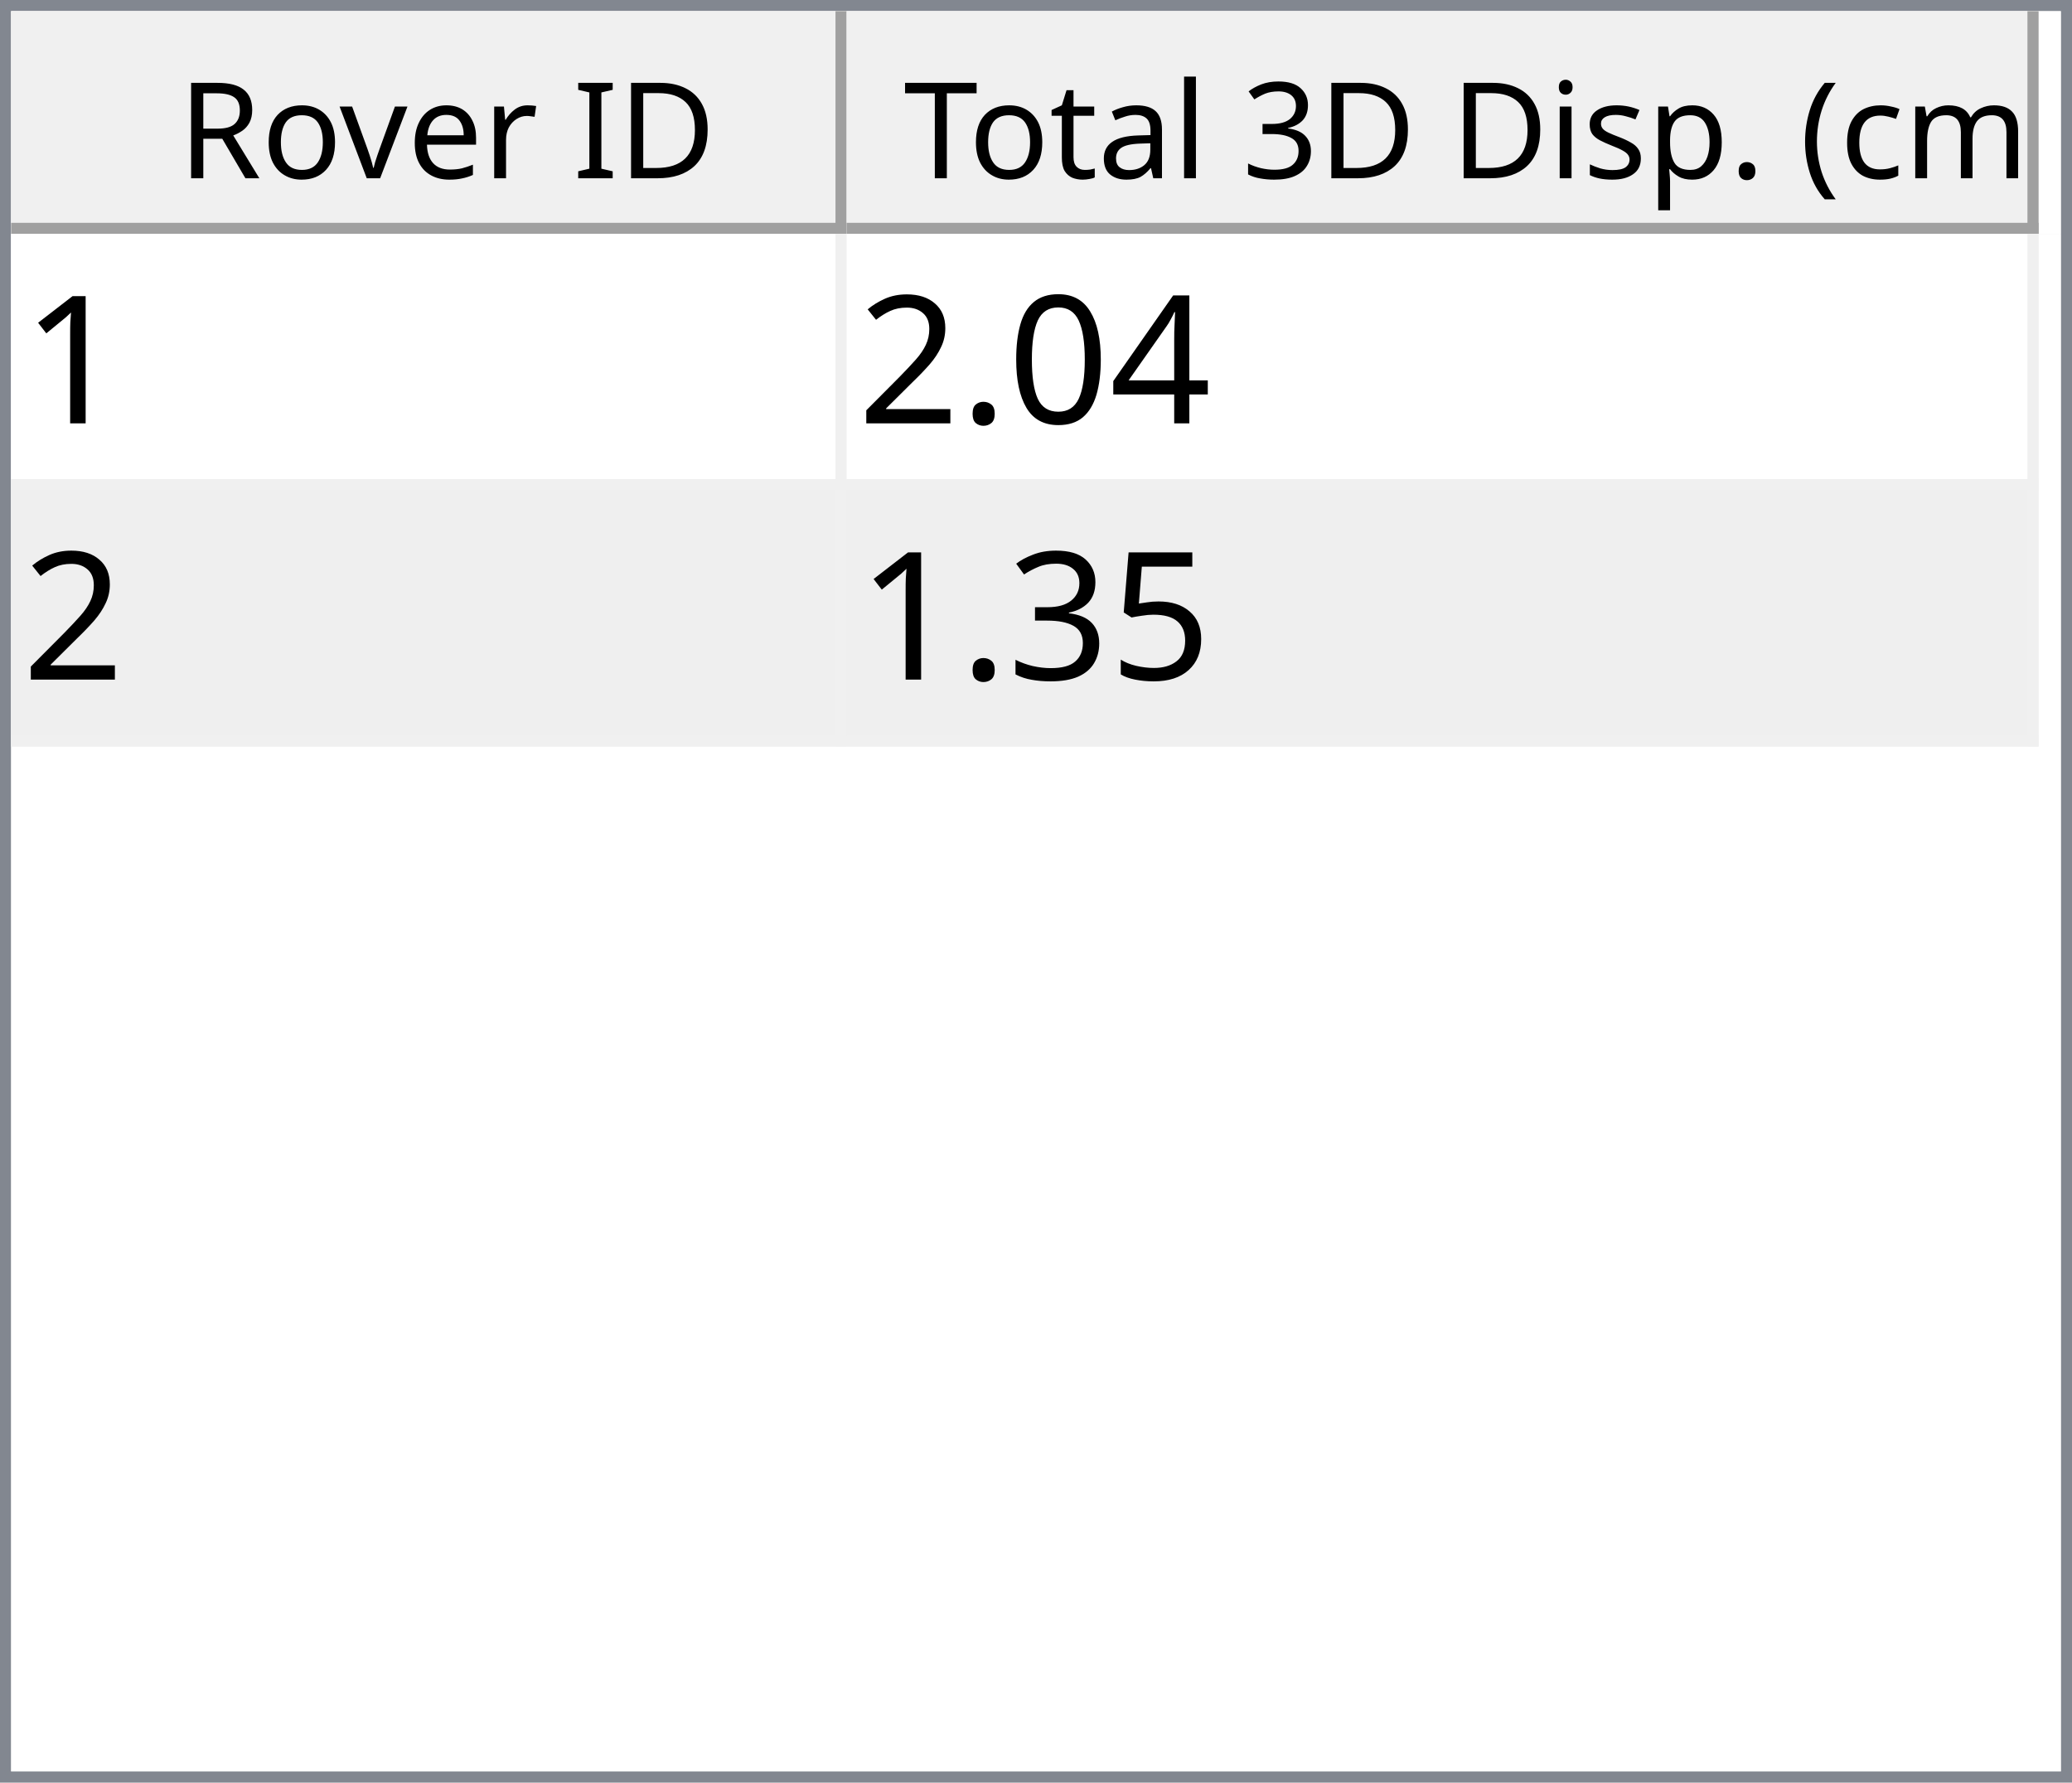
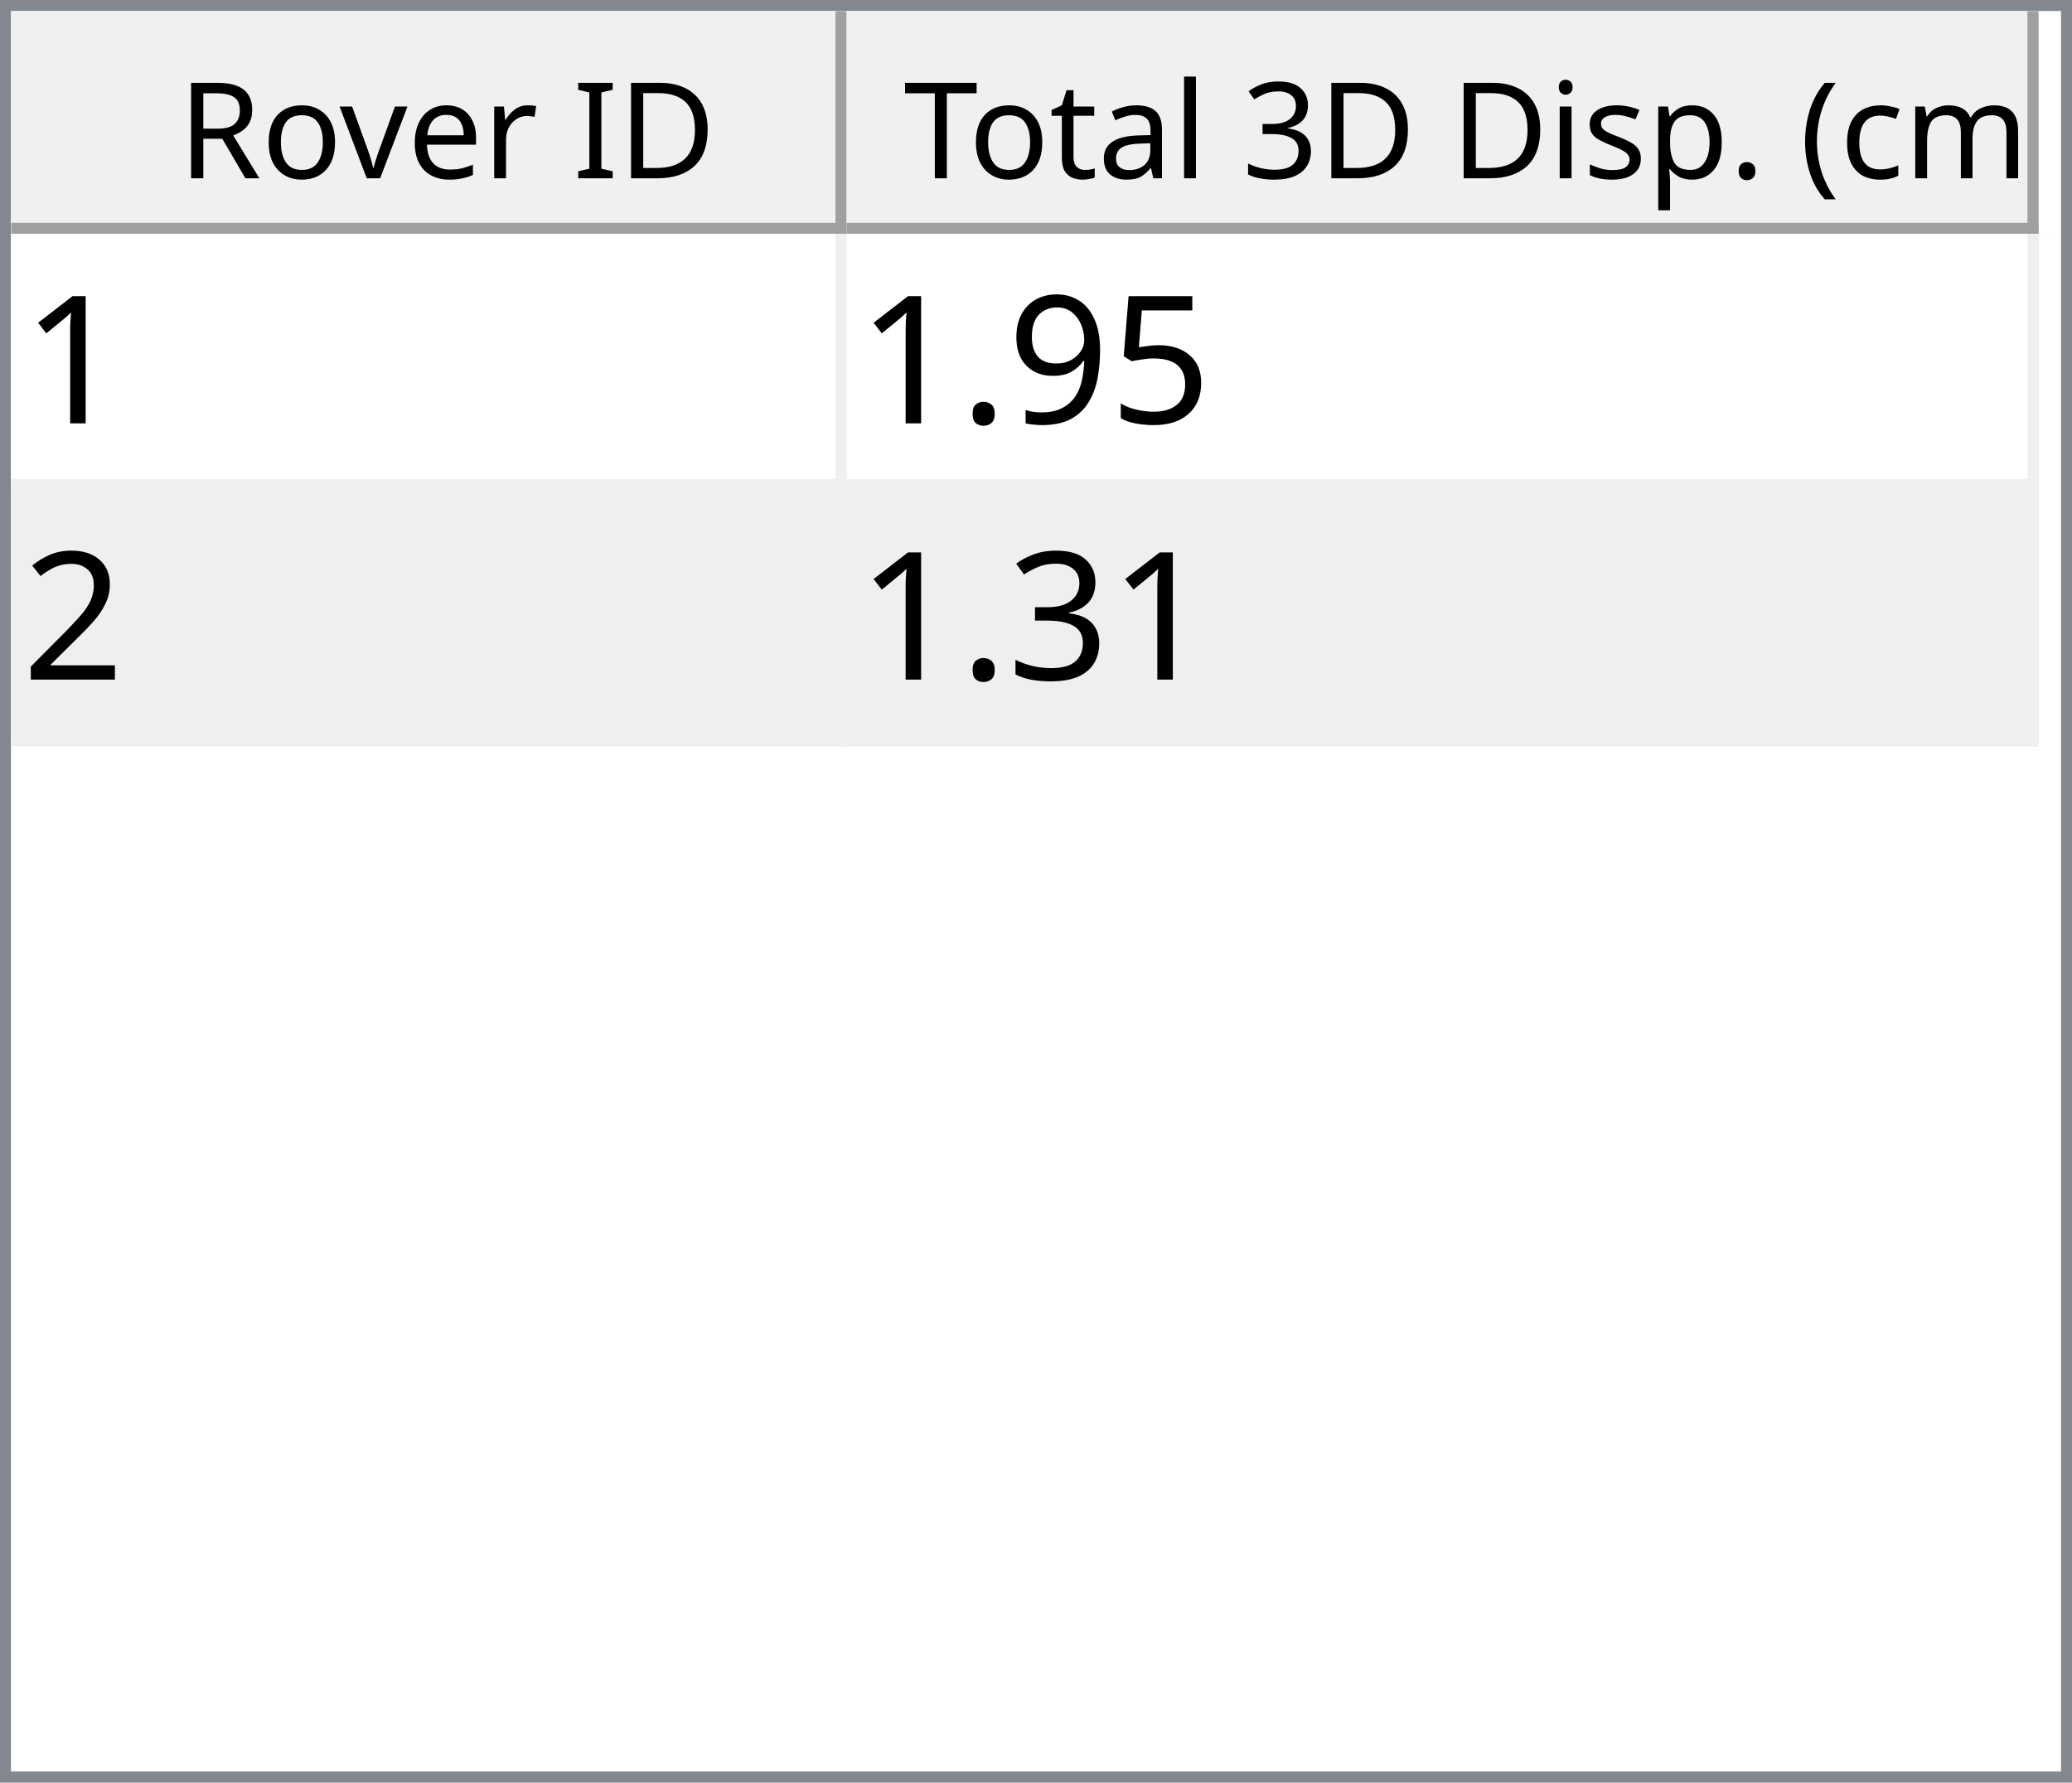
<svg xmlns="http://www.w3.org/2000/svg" style="fill-opacity:1; color-rendering:auto; color-interpolation:auto; text-rendering:auto; stroke:black; stroke-linecap:square; stroke-miterlimit:10; shape-rendering:auto; stroke-opacity:1; fill:black; stroke-dasharray:none; font-weight:normal; stroke-width:1; font-family:'Dialog'; font-style:normal; stroke-linejoin:miter; font-size:12px; stroke-dashoffset:0; image-rendering:auto;" width="186" height="160">
  <defs id="genericDefs" />
  <g>
    <defs id="defs1">
      <clipPath clipPathUnits="userSpaceOnUse" id="clipPath1">
        <path d="M0 0 L186 0 L186 160 L0 160 L0 0 Z" />
      </clipPath>
      <clipPath clipPathUnits="userSpaceOnUse" id="clipPath2">
        <path d="M0 0 L0 160 L186 160 L186 0 Z" />
      </clipPath>
      <clipPath clipPathUnits="userSpaceOnUse" id="clipPath3">
        <path d="M0 0 L0 20 L184 20 L184 0 Z" />
      </clipPath>
      <clipPath clipPathUnits="userSpaceOnUse" id="clipPath4">
        <path d="M0 0 L0 20 L75 20 L75 0 Z" />
      </clipPath>
      <clipPath clipPathUnits="userSpaceOnUse" id="clipPath5">
        <path d="M1 1 L1 19 L74 19 L74 1 Z" />
      </clipPath>
      <clipPath clipPathUnits="userSpaceOnUse" id="clipPath6">
        <path d="M0 0 L0 18 L73 18 L73 0 Z" />
      </clipPath>
      <clipPath clipPathUnits="userSpaceOnUse" id="clipPath7">
        <path d="M-0.5 -0.5 L-0.5 19.5 L74.5 19.5 L74.5 -0.5 Z" />
      </clipPath>
      <clipPath clipPathUnits="userSpaceOnUse" id="clipPath8">
        <path d="M0 0 L0 20 L107 20 L107 0 Z" />
      </clipPath>
      <clipPath clipPathUnits="userSpaceOnUse" id="clipPath9">
        <path d="M1 1 L1 19 L106 19 L106 1 Z" />
      </clipPath>
      <clipPath clipPathUnits="userSpaceOnUse" id="clipPath10">
        <path d="M0 0 L0 18 L105 18 L105 0 Z" />
      </clipPath>
      <clipPath clipPathUnits="userSpaceOnUse" id="clipPath11">
        <path d="M-0.5 -0.5 L-0.5 19.5 L106.5 19.5 L106.5 -0.5 Z" />
      </clipPath>
      <clipPath clipPathUnits="userSpaceOnUse" id="clipPath12">
        <path d="M0 0 L0 138 L184 138 L184 0 Z" />
      </clipPath>
      <clipPath clipPathUnits="userSpaceOnUse" id="clipPath13">
        <path d="M0 0 L0 46 L182 46 L182 0 Z" />
      </clipPath>
      <clipPath clipPathUnits="userSpaceOnUse" id="clipPath14">
        <path d="M-0.5 -0.5 L-0.5 45.5 L181.5 45.5 L181.5 -0.5 Z" />
      </clipPath>
      <clipPath clipPathUnits="userSpaceOnUse" id="clipPath15">
        <path d="M0 0 L0 22 L74 22 L74 0 Z" />
      </clipPath>
      <clipPath clipPathUnits="userSpaceOnUse" id="clipPath16">
        <path d="M0 0 L0 22 L106 22 L106 0 Z" />
      </clipPath>
      <font horiz-adv-x="64.551" id="font1">
        <font-face ascent="107.91" descent="25.098" units-per-em="100" style="font-style:normal; font-family:Segoe UI; font-weight:normal;" />
        <missing-glyph horiz-adv-x="64.551" d="M8.109 0 L8.109 68.266 L56.453 68.266 L56.453 0 L8.109 0 ZM15.328 7.234 L49.219 7.234 L49.219 61.031 L15.328 61.031 L15.328 7.234 Z" />
        <glyph unicode="D" horiz-adv-x="70.117" d="M9.188 0 L9.188 70.016 L28.516 70.016 Q65.531 70.016 65.531 35.891 Q65.531 19.672 55.25 9.836 Q44.969 0 27.734 0 L9.188 0 ZM17.391 62.594 L17.391 7.422 L27.828 7.422 Q41.609 7.422 49.273 14.797 Q56.938 22.172 56.938 35.688 Q56.938 62.594 28.328 62.594 L17.391 62.594 Z" />
        <glyph unicode="I" horiz-adv-x="26.611" d="M17.391 0 L9.188 0 L9.188 70.016 L17.391 70.016 L17.391 0 Z" />
        <glyph unicode=" " horiz-adv-x="27.393" d="" />
        <glyph unicode="r" horiz-adv-x="34.766" d="M34.188 41.891 Q32.078 43.5 28.125 43.5 Q23 43.5 19.555 38.672 Q16.109 33.844 16.109 25.484 L16.109 0 L8.109 0 L8.109 50 L16.109 50 L16.109 39.703 L16.312 39.703 Q18.016 44.969 21.531 47.922 Q25.047 50.875 29.391 50.875 Q32.516 50.875 34.188 50.203 L34.188 41.891 Z" />
        <glyph unicode="e" horiz-adv-x="52.295" d="M48.297 23 L12.984 23 Q13.188 14.656 17.484 10.109 Q21.781 5.562 29.297 5.562 Q37.75 5.562 44.828 11.141 L44.828 3.609 Q38.234 -1.172 27.391 -1.172 Q16.797 -1.172 10.742 5.641 Q4.688 12.453 4.688 24.812 Q4.688 36.469 11.305 43.82 Q17.922 51.172 27.734 51.172 Q37.547 51.172 42.922 44.828 Q48.297 38.484 48.297 27.203 L48.297 23 ZM40.094 29.781 Q40.047 36.719 36.75 40.578 Q33.453 44.438 27.594 44.438 Q21.922 44.438 17.969 40.383 Q14.016 36.328 13.094 29.781 L40.094 29.781 Z" />
        <glyph unicode="v" horiz-adv-x="47.9" d="M47.406 50 L27.484 0 L19.625 0 L0.688 50 L9.469 50 L22.172 13.672 Q23.578 9.672 23.922 6.688 L24.125 6.688 Q24.609 10.453 25.688 13.484 L38.969 50 L47.406 50 Z" />
        <glyph unicode="o" horiz-adv-x="58.594" d="M29 -1.172 Q17.922 -1.172 11.305 5.836 Q4.688 12.844 4.688 24.422 Q4.688 37.016 11.57 44.094 Q18.453 51.172 30.172 51.172 Q41.359 51.172 47.633 44.289 Q53.906 37.406 53.906 25.203 Q53.906 13.234 47.141 6.031 Q40.375 -1.172 29 -1.172 ZM29.594 44.438 Q21.875 44.438 17.383 39.188 Q12.891 33.938 12.891 24.703 Q12.891 15.828 17.43 10.695 Q21.969 5.562 29.594 5.562 Q37.359 5.562 41.531 10.594 Q45.703 15.625 45.703 24.906 Q45.703 34.281 41.531 39.359 Q37.359 44.438 29.594 44.438 Z" />
        <glyph unicode="R" horiz-adv-x="59.814" d="M59.375 0 L49.609 0 L37.891 19.625 Q36.281 22.359 34.766 24.289 Q33.25 26.219 31.664 27.438 Q30.078 28.656 28.25 29.219 Q26.422 29.781 24.125 29.781 L17.391 29.781 L17.391 0 L9.188 0 L9.188 70.016 L30.078 70.016 Q34.672 70.016 38.555 68.867 Q42.438 67.719 45.289 65.375 Q48.141 63.031 49.758 59.547 Q51.375 56.062 51.375 51.375 Q51.375 47.703 50.273 44.656 Q49.172 41.609 47.148 39.211 Q45.125 36.812 42.266 35.133 Q39.406 33.453 35.844 32.516 L35.844 32.328 Q37.594 31.547 38.891 30.547 Q40.188 29.547 41.359 28.18 Q42.531 26.812 43.68 25.078 Q44.828 23.344 46.234 21.047 L59.375 0 ZM17.391 62.594 L17.391 37.203 L28.516 37.203 Q31.594 37.203 34.203 38.133 Q36.812 39.062 38.719 40.797 Q40.625 42.531 41.703 45.047 Q42.781 47.562 42.781 50.688 Q42.781 56.297 39.141 59.445 Q35.5 62.594 28.609 62.594 L17.391 62.594 Z" />
        <glyph unicode=")" horiz-adv-x="30.176" d="M8.297 -15.922 L1.172 -15.922 Q16.406 2.344 16.406 26.812 Q16.406 51.469 1.078 70.016 L8.297 70.016 Q23.531 52.156 23.531 26.703 Q23.531 1.375 8.297 -15.922 Z" />
        <glyph unicode="m" horiz-adv-x="86.133" d="M79.109 0 L71.094 0 L71.094 28.719 Q71.094 37.016 68.531 40.727 Q65.969 44.438 59.906 44.438 Q54.781 44.438 51.195 39.75 Q47.609 35.062 47.609 28.516 L47.609 0 L39.594 0 L39.594 29.688 Q39.594 44.438 28.219 44.438 Q22.953 44.438 19.531 40.016 Q16.109 35.594 16.109 28.516 L16.109 0 L8.109 0 L8.109 50 L16.109 50 L16.109 42.094 L16.312 42.094 Q21.625 51.172 31.844 51.172 Q36.969 51.172 40.773 48.312 Q44.578 45.453 46 40.828 Q51.562 51.172 62.594 51.172 Q79.109 51.172 79.109 30.812 L79.109 0 Z" />
        <glyph unicode="c" horiz-adv-x="46.191" d="M42.188 2.297 Q36.422 -1.172 28.516 -1.172 Q17.828 -1.172 11.258 5.789 Q4.688 12.75 4.688 23.828 Q4.688 36.188 11.766 43.68 Q18.844 51.172 30.672 51.172 Q37.25 51.172 42.281 48.734 L42.281 40.531 Q36.719 44.438 30.375 44.438 Q22.703 44.438 17.797 38.945 Q12.891 33.453 12.891 24.516 Q12.891 15.719 17.508 10.641 Q22.125 5.562 29.891 5.562 Q36.422 5.562 42.188 9.906 L42.188 2.297 Z" />
        <glyph unicode="(" horiz-adv-x="30.176" d="M29.109 -15.922 L21.969 -15.922 Q6.844 1.375 6.844 26.703 Q6.844 52.156 21.969 70.016 L29.203 70.016 Q13.875 51.469 13.875 26.812 Q13.875 2.344 29.109 -15.922 Z" />
        <glyph unicode="." horiz-adv-x="21.68" d="M10.891 -1.078 Q8.641 -1.078 7.055 0.539 Q5.469 2.156 5.469 4.391 Q5.469 6.641 7.055 8.273 Q8.641 9.906 10.891 9.906 Q13.188 9.906 14.797 8.273 Q16.406 6.641 16.406 4.391 Q16.406 2.156 14.797 0.539 Q13.188 -1.078 10.891 -1.078 Z" />
        <glyph unicode="p" horiz-adv-x="58.789" d="M16.312 7.234 L16.109 7.234 L16.109 -23 L8.109 -23 L8.109 50 L16.109 50 L16.109 41.219 L16.312 41.219 Q22.219 51.172 33.594 51.172 Q43.266 51.172 48.688 44.461 Q54.109 37.75 54.109 26.469 Q54.109 13.922 48 6.375 Q41.891 -1.172 31.297 -1.172 Q21.578 -1.172 16.312 7.234 ZM16.109 27.391 L16.109 20.406 Q16.109 14.203 20.141 9.883 Q24.172 5.562 30.375 5.562 Q37.641 5.562 41.773 11.133 Q45.906 16.703 45.906 26.609 Q45.906 34.969 42.047 39.703 Q38.188 44.438 31.594 44.438 Q24.609 44.438 20.359 39.578 Q16.109 34.719 16.109 27.391 Z" />
        <glyph unicode="s" horiz-adv-x="42.432" d="M5.078 1.812 L5.078 10.406 Q11.625 5.562 19.484 5.562 Q30.031 5.562 30.031 12.594 Q30.031 14.594 29.125 15.992 Q28.219 17.391 26.68 18.461 Q25.141 19.531 23.07 20.383 Q21 21.234 18.609 22.172 Q15.281 23.484 12.766 24.828 Q10.25 26.172 8.57 27.859 Q6.891 29.547 6.031 31.695 Q5.172 33.844 5.172 36.719 Q5.172 40.234 6.789 42.945 Q8.406 45.656 11.086 47.484 Q13.766 49.312 17.211 50.242 Q20.656 51.172 24.312 51.172 Q30.812 51.172 35.938 48.922 L35.938 40.828 Q30.422 44.438 23.25 44.438 Q21 44.438 19.195 43.922 Q17.391 43.406 16.094 42.477 Q14.797 41.547 14.086 40.258 Q13.375 38.969 13.375 37.406 Q13.375 35.453 14.086 34.133 Q14.797 32.812 16.164 31.789 Q17.531 30.766 19.484 29.938 Q21.438 29.109 23.922 28.125 Q27.25 26.859 29.883 25.516 Q32.516 24.172 34.375 22.484 Q36.234 20.797 37.234 18.602 Q38.234 16.406 38.234 13.375 Q38.234 9.672 36.602 6.938 Q34.969 4.203 32.234 2.398 Q29.5 0.594 25.93 -0.289 Q22.359 -1.172 18.453 -1.172 Q10.75 -1.172 5.078 1.812 Z" />
        <glyph unicode="i" horiz-adv-x="24.219" d="M12.203 62.703 Q10.062 62.703 8.547 64.164 Q7.031 65.625 7.031 67.875 Q7.031 70.125 8.547 71.609 Q10.062 73.094 12.203 73.094 Q14.406 73.094 15.945 71.609 Q17.484 70.125 17.484 67.875 Q17.484 65.719 15.945 64.211 Q14.406 62.703 12.203 62.703 ZM16.109 0 L8.109 0 L8.109 50 L16.109 50 L16.109 0 Z" />
        <glyph unicode="3" horiz-adv-x="53.906" d="M46.531 19.828 Q46.531 15.094 44.75 11.211 Q42.969 7.328 39.719 4.57 Q36.469 1.812 31.93 0.297 Q27.391 -1.219 21.922 -1.219 Q11.922 -1.219 6 2.594 L6 11.188 Q13.094 5.609 22.219 5.609 Q25.875 5.609 28.828 6.539 Q31.781 7.469 33.906 9.227 Q36.031 10.984 37.18 13.477 Q38.328 15.969 38.328 19.094 Q38.328 32.812 18.797 32.812 L12.984 32.812 L12.984 39.594 L18.5 39.594 Q35.797 39.594 35.797 52.484 Q35.797 64.406 22.609 64.406 Q15.188 64.406 8.688 59.422 L8.688 67.188 Q15.375 71.188 24.609 71.188 Q29 71.188 32.57 69.969 Q36.141 68.75 38.68 66.555 Q41.219 64.359 42.609 61.281 Q44 58.203 44 54.5 Q44 40.672 30.031 36.719 L30.031 36.531 Q33.594 36.141 36.625 34.797 Q39.656 33.453 41.852 31.305 Q44.047 29.156 45.289 26.25 Q46.531 23.344 46.531 19.828 Z" />
        <glyph unicode="l" horiz-adv-x="24.219" d="M16.109 0 L8.109 0 L8.109 74.031 L16.109 74.031 L16.109 0 Z" />
        <glyph unicode="a" horiz-adv-x="50.879" d="M43.891 0 L35.891 0 L35.891 7.812 L35.688 7.812 Q30.469 -1.172 20.312 -1.172 Q12.844 -1.172 8.617 2.781 Q4.391 6.734 4.391 13.281 Q4.391 27.297 20.906 29.594 L35.891 31.688 Q35.891 44.438 25.594 44.438 Q16.547 44.438 9.281 38.281 L9.281 46.484 Q16.656 51.172 26.266 51.172 Q43.891 51.172 43.891 32.516 L43.891 0 ZM35.891 25.297 L23.828 23.641 Q18.266 22.859 15.43 20.875 Q12.594 18.891 12.594 13.875 Q12.594 10.203 15.211 7.883 Q17.828 5.562 22.172 5.562 Q28.125 5.562 32.008 9.742 Q35.891 13.922 35.891 20.312 L35.891 25.297 Z" />
        <glyph unicode="t" horiz-adv-x="33.887" d="M31.297 0.484 Q28.469 -1.078 23.828 -1.078 Q10.688 -1.078 10.688 13.578 L10.688 43.172 L2.094 43.172 L2.094 50 L10.688 50 L10.688 62.203 L18.703 64.797 L18.703 50 L31.297 50 L31.297 43.172 L18.703 43.172 L18.703 14.984 Q18.703 9.969 20.414 7.82 Q22.125 5.672 26.078 5.672 Q29.109 5.672 31.297 7.328 L31.297 0.484 Z" />
        <glyph unicode="T" horiz-adv-x="52.393" d="M50.594 62.594 L30.375 62.594 L30.375 0 L22.172 0 L22.172 62.594 L2 62.594 L2 70.016 L50.594 70.016 L50.594 62.594 Z" />
      </font>
      <font horiz-adv-x="75.0" id="font2">
        <font-face ascent="100.537" descent="21.973" units-per-em="100" style="font-style:normal; font-family:sans-serif; font-weight:normal;" />
        <missing-glyph horiz-adv-x="75.0" d="M12.5 0 L12.5 62.5 L62.5 62.5 L62.5 0 L12.5 0 ZM14.062 1.562 L60.938 1.562 L60.938 60.938 L14.062 60.938 L14.062 1.562 Z" />
        <glyph unicode="1" horiz-adv-x="55.615" d="M37.25 0 L28.469 0 L28.469 56 Q25.297 52.984 20.141 49.953 Q14.984 46.922 10.891 45.406 L10.891 53.906 Q18.266 57.375 23.781 62.305 Q29.297 67.234 31.594 71.875 L37.25 71.875 L37.25 0 Z" />
-         <glyph unicode="4" horiz-adv-x="55.615" d="M32.328 0 L32.328 17.141 L1.266 17.141 L1.266 25.203 L33.938 71.578 L41.109 71.578 L41.109 25.203 L50.781 25.203 L50.781 17.141 L41.109 17.141 L41.109 0 L32.328 0 ZM32.328 25.203 L32.328 57.469 L9.906 25.203 L32.328 25.203 Z" />
-         <glyph unicode="0" horiz-adv-x="55.615" d="M4.156 35.297 Q4.156 48 6.766 55.742 Q9.375 63.484 14.523 67.68 Q19.672 71.875 27.484 71.875 Q33.25 71.875 37.594 69.555 Q41.938 67.234 44.773 62.867 Q47.609 58.5 49.219 52.227 Q50.828 45.953 50.828 35.297 Q50.828 22.703 48.242 14.969 Q45.656 7.234 40.508 3.008 Q35.359 -1.219 27.484 -1.219 Q17.141 -1.219 11.234 6.203 Q4.156 15.141 4.156 35.297 ZM13.188 35.297 Q13.188 17.672 17.312 11.836 Q21.438 6 27.484 6 Q33.547 6 37.672 11.859 Q41.797 17.719 41.797 35.297 Q41.797 52.984 37.672 58.789 Q33.547 64.594 27.391 64.594 Q21.344 64.594 17.719 59.469 Q13.188 52.938 13.188 35.297 Z" />
+         <glyph unicode="5" horiz-adv-x="55.615" d="M4.156 18.75 L13.375 19.531 Q14.406 12.797 18.141 9.398 Q21.875 6 27.156 6 Q33.5 6 37.891 10.789 Q42.281 15.578 42.281 23.484 Q42.281 31 38.062 35.352 Q33.844 39.703 27 39.703 Q22.75 39.703 19.336 37.773 Q15.922 35.844 13.969 32.766 L5.719 33.844 L12.641 70.609 L48.25 70.609 L48.25 62.203 L19.672 62.203 L15.828 42.969 Q22.266 47.469 29.344 47.469 Q38.719 47.469 45.164 40.969 Q51.609 34.469 51.609 24.266 Q51.609 14.547 45.953 7.469 Q39.062 -1.219 27.156 -1.219 Q17.391 -1.219 11.211 4.25 Q5.031 9.719 4.156 18.75 Z" />
+         <glyph unicode="9" horiz-adv-x="55.615" d="M5.469 16.547 L13.922 17.328 Q14.984 11.375 18.016 8.688 Q21.047 6 25.781 6 Q29.828 6 32.883 7.859 Q35.938 9.719 37.891 12.82 Q39.844 15.922 41.164 21.195 Q42.484 26.469 42.484 31.938 Q42.484 32.516 42.438 33.688 Q39.797 29.5 35.234 26.883 Q30.672 24.266 25.344 24.266 Q16.453 24.266 10.305 30.711 Q4.156 37.156 4.156 47.703 Q4.156 58.594 10.578 65.234 Q17 71.875 26.656 71.875 Q33.641 71.875 39.43 68.117 Q45.219 64.359 48.219 57.398 Q51.219 50.438 51.219 37.25 Q51.219 23.531 48.242 15.406 Q45.266 7.281 39.383 3.031 Q33.5 -1.219 25.594 -1.219 Q17.188 -1.219 11.867 3.445 Q6.547 8.109 5.469 16.547 ZM41.453 48.141 Q41.453 55.719 37.43 60.156 Q33.406 64.594 27.734 64.594 Q21.875 64.594 17.531 59.812 Q13.188 55.031 13.188 47.406 Q13.188 40.578 17.312 36.305 Q21.438 32.031 27.484 32.031 Q33.594 32.031 37.523 36.305 Q41.453 40.578 41.453 48.141 Z" />
        <glyph unicode="." horiz-adv-x="27.783" d="M9.078 0 L9.078 10.016 L19.094 10.016 L19.094 0 L9.078 0 Z" />
        <glyph unicode="2" horiz-adv-x="55.615" d="M50.344 8.453 L50.344 0 L3.031 0 Q2.938 3.172 4.047 6.109 Q5.859 10.938 9.836 15.625 Q13.812 20.312 21.344 26.469 Q33.016 36.031 37.117 41.625 Q41.219 47.219 41.219 52.203 Q41.219 57.422 37.477 61.008 Q33.734 64.594 27.734 64.594 Q21.391 64.594 17.578 60.789 Q13.766 56.984 13.719 50.25 L4.688 51.172 Q5.609 61.281 11.664 66.578 Q17.719 71.875 27.938 71.875 Q38.234 71.875 44.242 66.164 Q50.25 60.453 50.25 52 Q50.25 47.703 48.492 43.555 Q46.734 39.406 42.656 34.812 Q38.578 30.219 29.109 22.219 Q21.188 15.578 18.945 13.211 Q16.703 10.844 15.234 8.453 L50.344 8.453 Z" />
-         <glyph unicode="5" horiz-adv-x="55.615" d="M4.156 18.75 L13.375 19.531 Q14.406 12.797 18.141 9.398 Q21.875 6 27.156 6 Q33.5 6 37.891 10.789 Q42.281 15.578 42.281 23.484 Q42.281 31 38.062 35.352 Q33.844 39.703 27 39.703 Q22.75 39.703 19.336 37.773 Q15.922 35.844 13.969 32.766 L5.719 33.844 L12.641 70.609 L48.25 70.609 L48.25 62.203 L19.672 62.203 L15.828 42.969 Q22.266 47.469 29.344 47.469 Q38.719 47.469 45.164 40.969 Q51.609 34.469 51.609 24.266 Q51.609 14.547 45.953 7.469 Q39.062 -1.219 27.156 -1.219 Q17.391 -1.219 11.211 4.25 Q5.031 9.719 4.156 18.75 Z" />
        <glyph unicode="3" horiz-adv-x="55.615" d="M4.203 18.891 L12.984 20.062 Q14.5 12.594 18.141 9.297 Q21.781 6 27 6 Q33.203 6 37.477 10.297 Q41.75 14.594 41.75 20.953 Q41.75 27 37.797 30.93 Q33.844 34.859 27.734 34.859 Q25.25 34.859 21.531 33.891 L22.516 41.609 Q23.391 41.5 23.922 41.5 Q29.547 41.5 34.039 44.43 Q38.531 47.359 38.531 53.469 Q38.531 58.297 35.258 61.477 Q31.984 64.656 26.812 64.656 Q21.688 64.656 18.266 61.43 Q14.844 58.203 13.875 51.766 L5.078 53.328 Q6.688 62.156 12.398 67.016 Q18.109 71.875 26.609 71.875 Q32.469 71.875 37.398 69.359 Q42.328 66.844 44.945 62.5 Q47.562 58.156 47.562 53.266 Q47.562 48.641 45.07 44.828 Q42.578 41.016 37.703 38.766 Q44.047 37.312 47.562 32.695 Q51.078 28.078 51.078 21.141 Q51.078 11.766 44.242 5.25 Q37.406 -1.266 26.953 -1.266 Q17.531 -1.266 11.305 4.352 Q5.078 9.969 4.203 18.891 Z" />
      </font>
    </defs>
    <g style="fill:white; stroke:white;">
      <rect x="0" y="0" width="186" style="clip-path:url(#clipPath1); stroke:none;" height="160" />
    </g>
    <g style="fill:white; text-rendering:optimizeSpeed; color-rendering:optimizeSpeed; image-rendering:optimizeSpeed; shape-rendering:crispEdges; stroke:white; color-interpolation:sRGB;">
      <rect x="0" width="186" height="160" y="0" style="stroke:none;" />
      <path style="stroke:none;" d="M0 160 L186 160 L186 0 L0 0 Z" />
    </g>
    <g style="fill:rgb(240,240,240); font-family:'Segoe UI'; stroke:rgb(240,240,240);">
      <rect x="0" y="0" width="186" style="clip-path:url(#clipPath2); stroke:none;" height="160" />
    </g>
    <g style="fill:rgb(130,135,144); font-family:'Segoe UI'; stroke:rgb(130,135,144);">
      <path d="M0 0 L186 0 L186 160 L0 160 L0 0 ZM1 1 L185 1 L185 159 L1 159 L1 1 Z" style="fill-rule:evenodd; clip-path:url(#clipPath2); stroke:none;" />
    </g>
    <g style="fill:white; font-family:'Segoe UI'; stroke:white;" transform="translate(1,1)">
      <rect x="0" y="0" width="184" style="clip-path:url(#clipPath3); stroke:none;" height="20" />
    </g>
    <g style="fill:rgb(240,240,240); font-family:'Segoe UI'; stroke:rgb(240,240,240);" transform="translate(1,1)">
      <rect x="0" y="0" width="75" style="clip-path:url(#clipPath4); stroke:none;" height="20" />
    </g>
    <g style="font-family:'Segoe UI';" transform="translate(2,2)">
      <text x="14" xml:space="preserve" y="14" style="clip-path:url(#clipPath6); stroke:none;">Rover ID</text>
    </g>
    <g style="fill:rgb(160,160,160); font-family:'Segoe UI'; stroke:rgb(160,160,160); stroke-linejoin:bevel;" transform="translate(1.5,1.5)">
      <line x1="74" x2="74" y1="0" style="fill:none; clip-path:url(#clipPath7);" y2="19" />
    </g>
    <g style="fill:rgb(160,160,160); font-family:'Segoe UI'; stroke:rgb(160,160,160); stroke-linejoin:bevel;" transform="matrix(1,0,0,1,1,1) translate(0.5,0.5)">
      <line x1="0" x2="74" y1="19" style="fill:none; clip-path:url(#clipPath7);" y2="19" />
    </g>
    <g style="fill:rgb(240,240,240); font-family:'Segoe UI'; stroke:rgb(240,240,240);" transform="translate(76,1)">
      <rect x="0" y="0" width="107" style="clip-path:url(#clipPath8); stroke:none;" height="20" />
    </g>
    <g style="font-family:'Segoe UI';" transform="translate(77,2)">
      <text x="1" xml:space="preserve" y="14" style="clip-path:url(#clipPath10); stroke:none;"> Total 3D Disp. (cm)</text>
    </g>
    <g style="fill:rgb(160,160,160); font-family:'Segoe UI'; stroke:rgb(160,160,160); stroke-linejoin:bevel;" transform="translate(76.5,1.5)">
      <line x1="106" x2="106" y1="0" style="fill:none; clip-path:url(#clipPath11);" y2="19" />
    </g>
    <g style="fill:rgb(160,160,160); font-family:'Segoe UI'; stroke:rgb(160,160,160); stroke-linejoin:bevel;" transform="matrix(1,0,0,1,76,1) translate(0.5,0.5)">
      <line x1="0" x2="106" y1="19" style="fill:none; clip-path:url(#clipPath11);" y2="19" />
    </g>
    <g style="fill:white; font-family:'Segoe UI'; stroke:white;" transform="translate(1,21)">
      <rect x="0" y="0" width="184" style="clip-path:url(#clipPath12); stroke:none;" height="138" />
    </g>
    <g style="fill:rgb(240,240,240); font-size:16px; font-family:sans-serif; stroke:rgb(240,240,240);" transform="translate(1,21)">
      <rect x="0" y="0" width="182" style="clip-path:url(#clipPath13); stroke:none;" height="46" />
      <line transform="translate(0.5,0.5)" x1="0" x2="181" y1="22" style="clip-path:url(#clipPath14); fill:none; stroke-linejoin:bevel;" y2="22" />
    </g>
    <g transform="matrix(1,0,0,1,1,21) translate(0.5,0.5)" style="fill:rgb(240,240,240); font-size:16px; font-family:sans-serif; stroke:rgb(240,240,240); stroke-linejoin:bevel;">
      <line x1="0" x2="181" y1="45" style="fill:none; clip-path:url(#clipPath14);" y2="45" />
    </g>
    <g transform="matrix(1,0,0,1,1,21) translate(0.5,0.5)" style="fill:rgb(240,240,240); font-size:16px; font-family:sans-serif; stroke:rgb(240,240,240); stroke-linejoin:bevel;">
      <line x1="74" x2="74" y1="0" style="fill:none; clip-path:url(#clipPath14);" y2="45" />
    </g>
    <g transform="matrix(1,0,0,1,1,21) translate(0.5,0.5)" style="fill:rgb(240,240,240); font-size:16px; font-family:sans-serif; stroke:rgb(240,240,240); stroke-linejoin:bevel;">
      <line x1="181" x2="181" y1="0" style="fill:none; clip-path:url(#clipPath14);" y2="45" />
    </g>
    <g style="fill:white; font-size:16px; font-family:sans-serif; stroke:white;" transform="matrix(1,0,0,1,1,21)">
      <rect x="0" y="0" width="74" style="clip-path:url(#clipPath15); stroke:none;" height="22" />
      <text x="1" y="17" style="fill:black; clip-path:url(#clipPath15); stroke:none;" xml:space="preserve">1</text>
    </g>
    <g style="fill:white; font-size:16px; font-family:sans-serif; stroke:white;" transform="matrix(1,0,0,1,1,21) translate(75,0)">
      <rect x="0" y="0" width="106" style="clip-path:url(#clipPath16); stroke:none;" height="22" />
-       <text x="1" y="17" style="fill:black; clip-path:url(#clipPath16); stroke:none;" xml:space="preserve">2.04</text>
+       <text x="1" y="17" style="fill:black; clip-path:url(#clipPath16); stroke:none;" xml:space="preserve">1.95</text>
    </g>
    <g style="fill:rgb(239,239,239); font-size:16px; font-family:sans-serif; stroke:rgb(239,239,239);" transform="matrix(1,0,0,1,1,21) translate(0,23)">
      <rect x="0" y="0" width="74" style="clip-path:url(#clipPath15); stroke:none;" height="22" />
      <text x="1" y="17" style="fill:black; clip-path:url(#clipPath15); stroke:none;" xml:space="preserve">2</text>
    </g>
    <g style="fill:rgb(239,239,239); font-size:16px; font-family:sans-serif; stroke:rgb(239,239,239);" transform="matrix(1,0,0,1,1,21) translate(75,23)">
      <rect x="0" y="0" width="106" style="clip-path:url(#clipPath16); stroke:none;" height="22" />
-       <text x="1" y="17" style="fill:black; clip-path:url(#clipPath16); stroke:none;" xml:space="preserve">1.35</text>
+       <text x="1" y="17" style="fill:black; clip-path:url(#clipPath16); stroke:none;" xml:space="preserve">1.31</text>
    </g>
  </g>
</svg>
